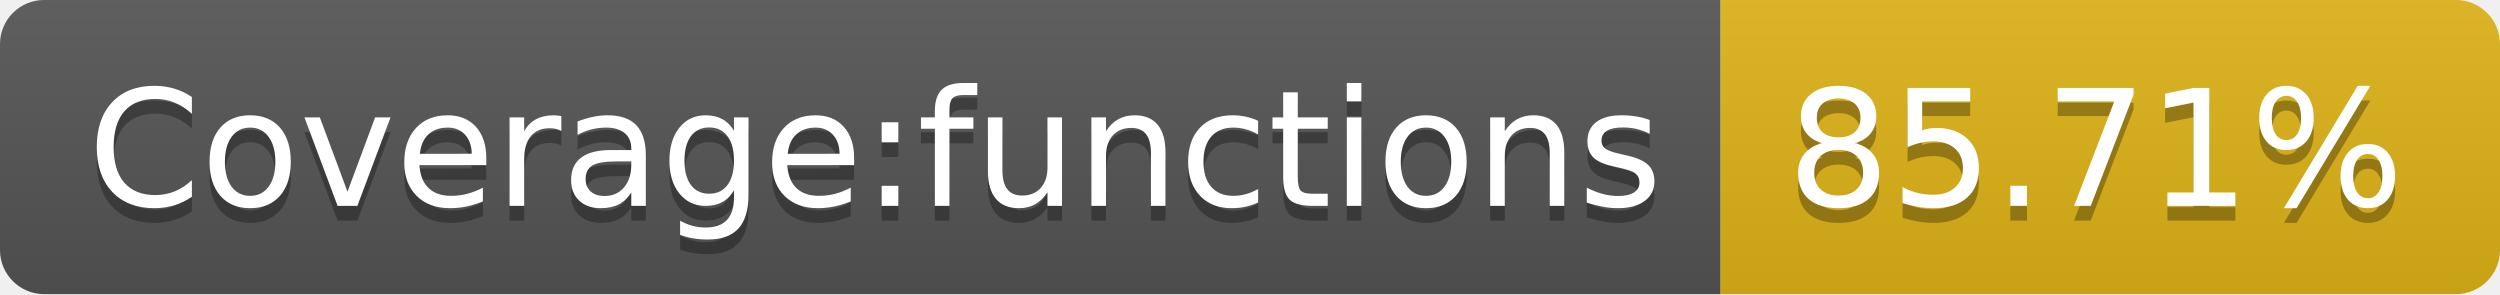
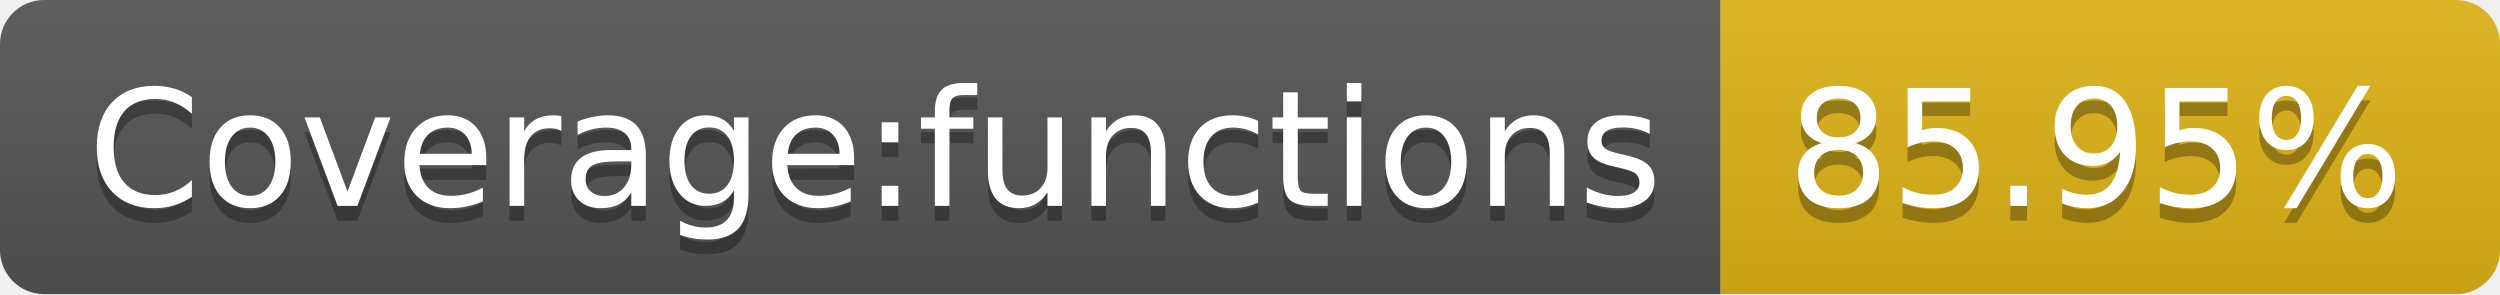
- <svg xmlns="http://www.w3.org/2000/svg" width="170" height="20" role="img" aria-label="Coverage:functions: 85.71%">
+ <svg xmlns="http://www.w3.org/2000/svg" width="170" height="20" role="img" aria-label="Coverage:functions: 85.95%">
  <linearGradient id="s" x2="0" y2="100%">
    <stop offset="0" stop-color="#bbb" stop-opacity=".1" />
    <stop offset="1" stop-opacity=".1" />
  </linearGradient>
  <clipPath id="r">
    <rect width="170" height="20" rx="3" fill="#fff" />
  </clipPath>
  <g clip-path="url(#r)">
    <rect width="117" height="20" fill="#555" />
    <rect x="117" width="53" height="20" fill="#dfb317" />
    <rect width="170" height="20" fill="url(#s)" />
  </g>
  <g fill="#fff" text-anchor="middle" font-family="Verdana,Geneva,DejaVu Sans,sans-serif" text-rendering="geometricPrecision" font-size="110">
    <text aria-hidden="true" x="595" y="150" fill="#010101" fill-opacity=".3" transform="scale(.1)" textLength="1070">Coverage:functions</text>
    <text x="595" y="140" transform="scale(.1)" fill="#fff" textLength="1070">Coverage:functions</text>
-     <text aria-hidden="true" x="1425" y="150" fill="#010101" fill-opacity=".3" transform="scale(.1)" textLength="430">85.71%</text>
-     <text x="1425" y="140" transform="scale(.1)" fill="#fff" textLength="430">85.71%</text>
+     <text aria-hidden="true" x="1425" y="150" fill="#010101" fill-opacity=".3" transform="scale(.1)" textLength="430">85.95%</text>
+     <text x="1425" y="140" transform="scale(.1)" fill="#fff" textLength="430">85.95%</text>
  </g>
</svg>
